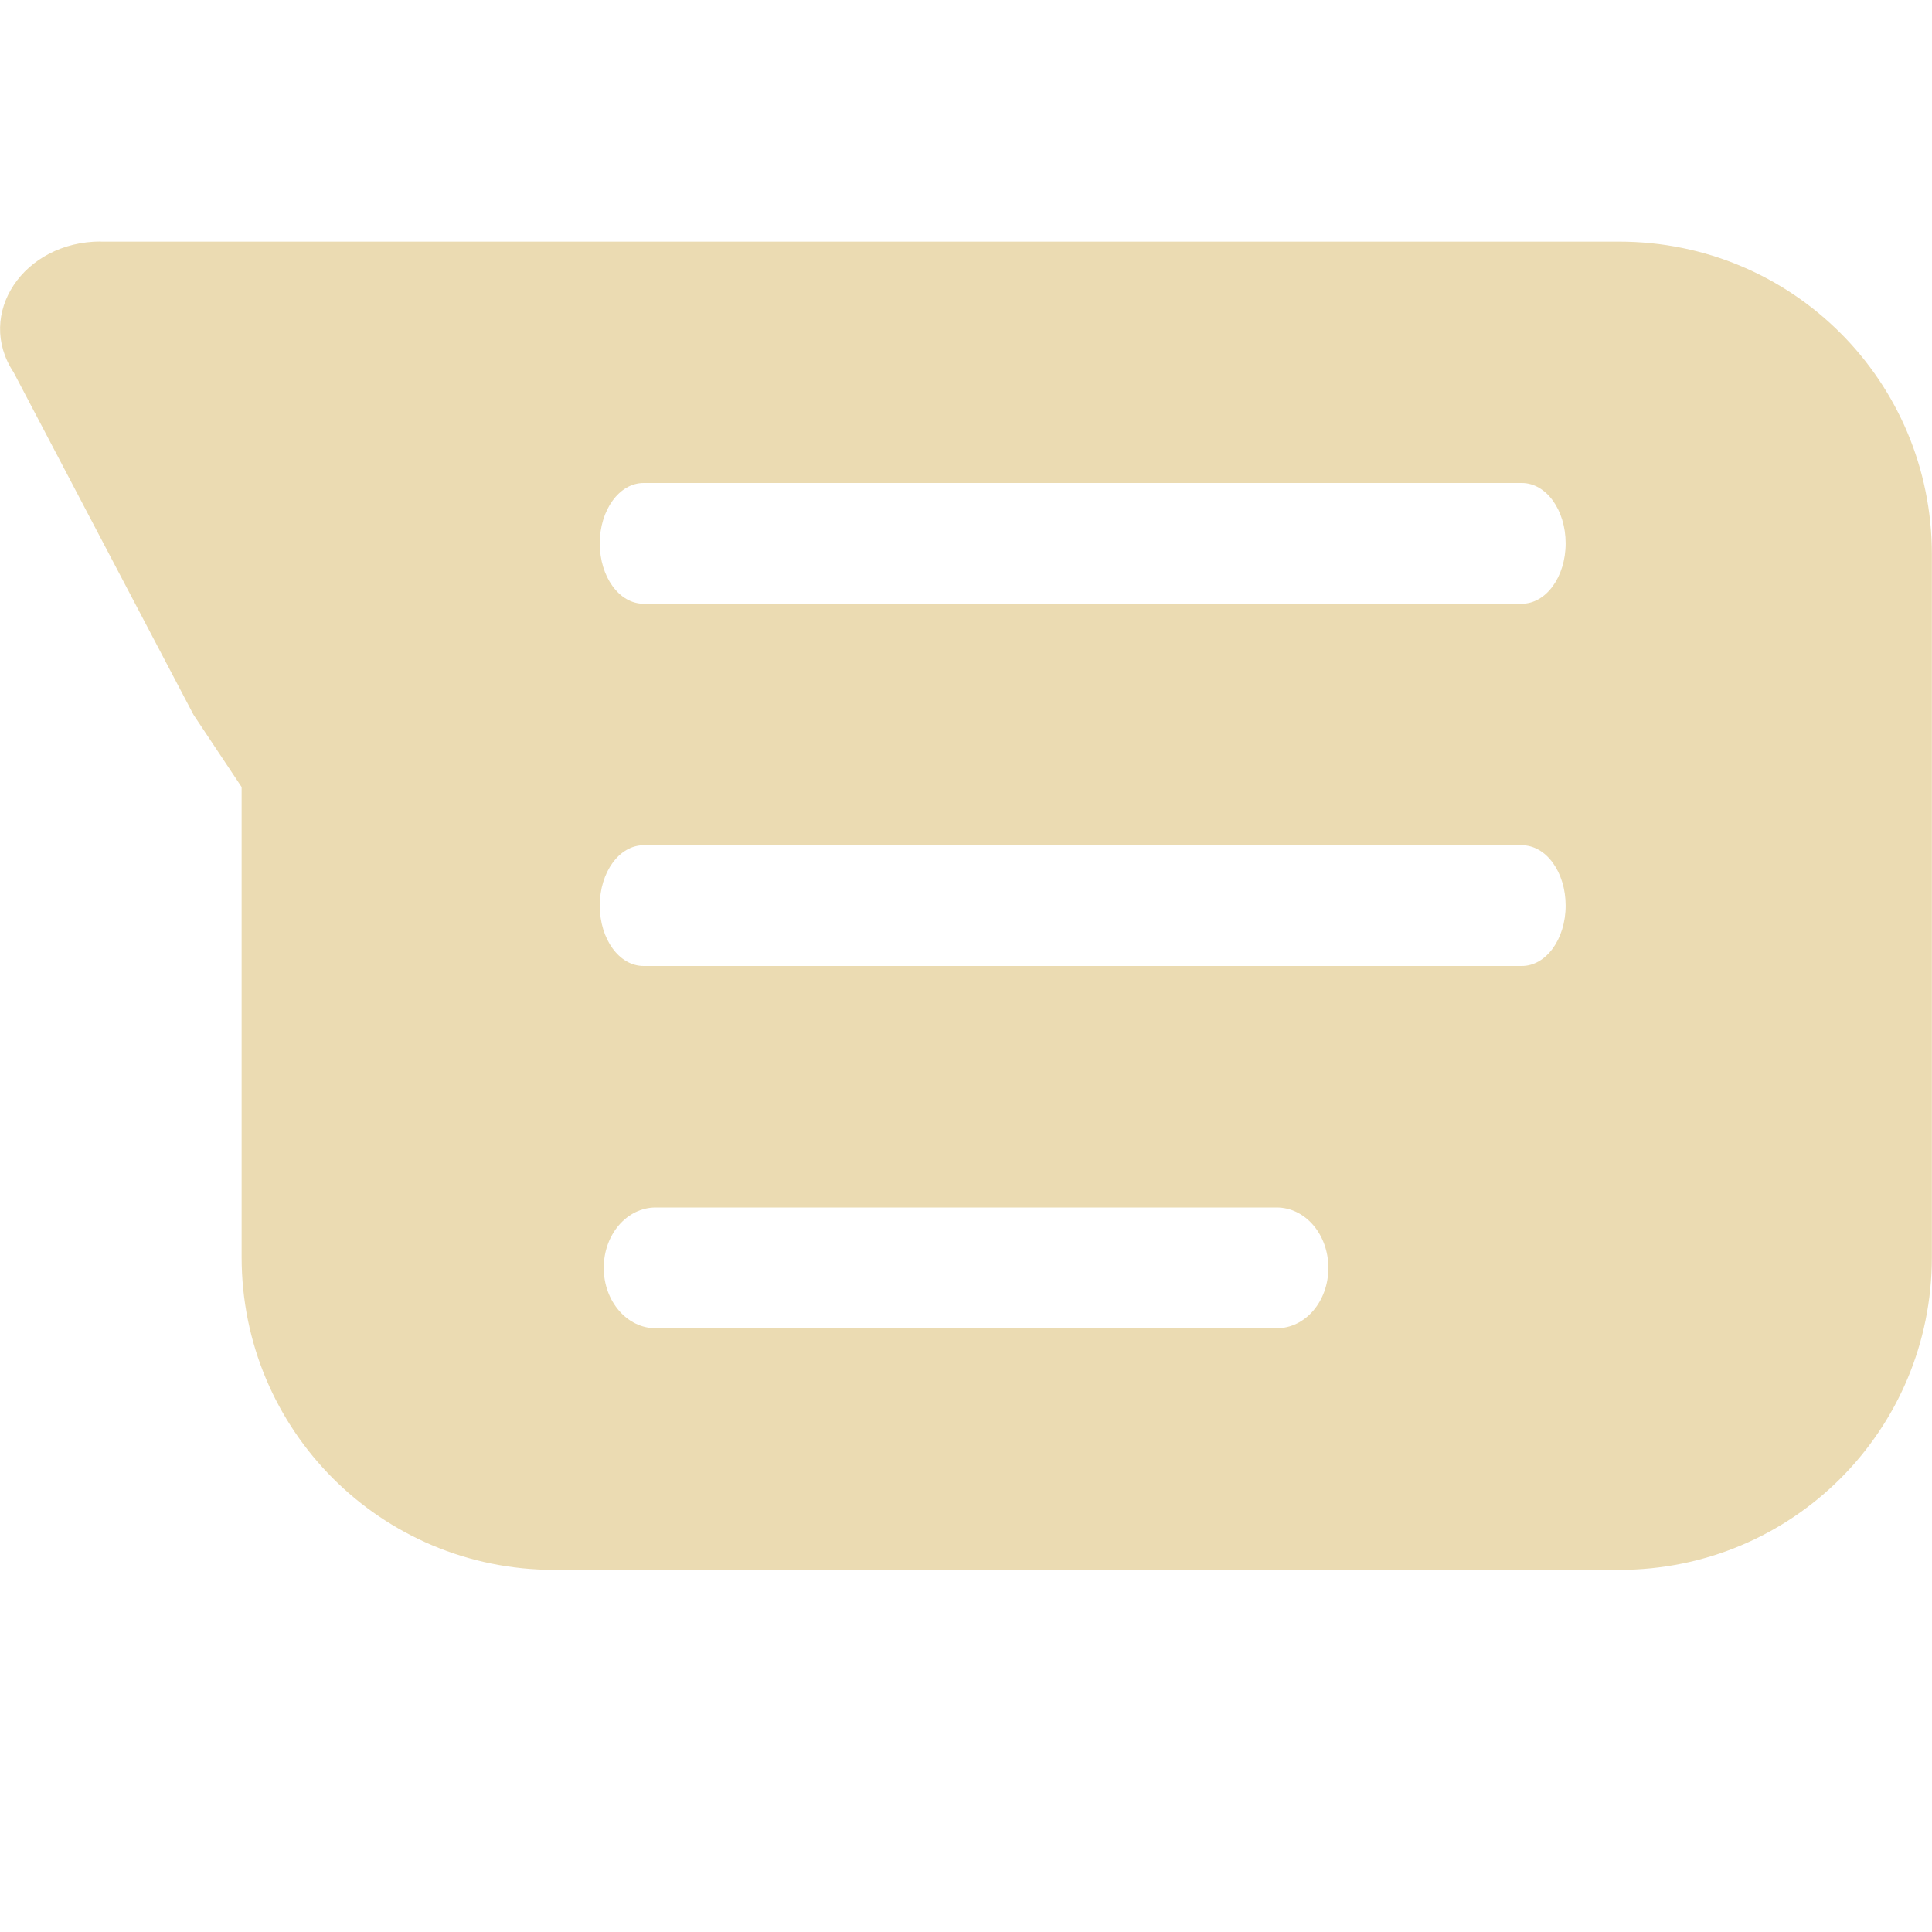
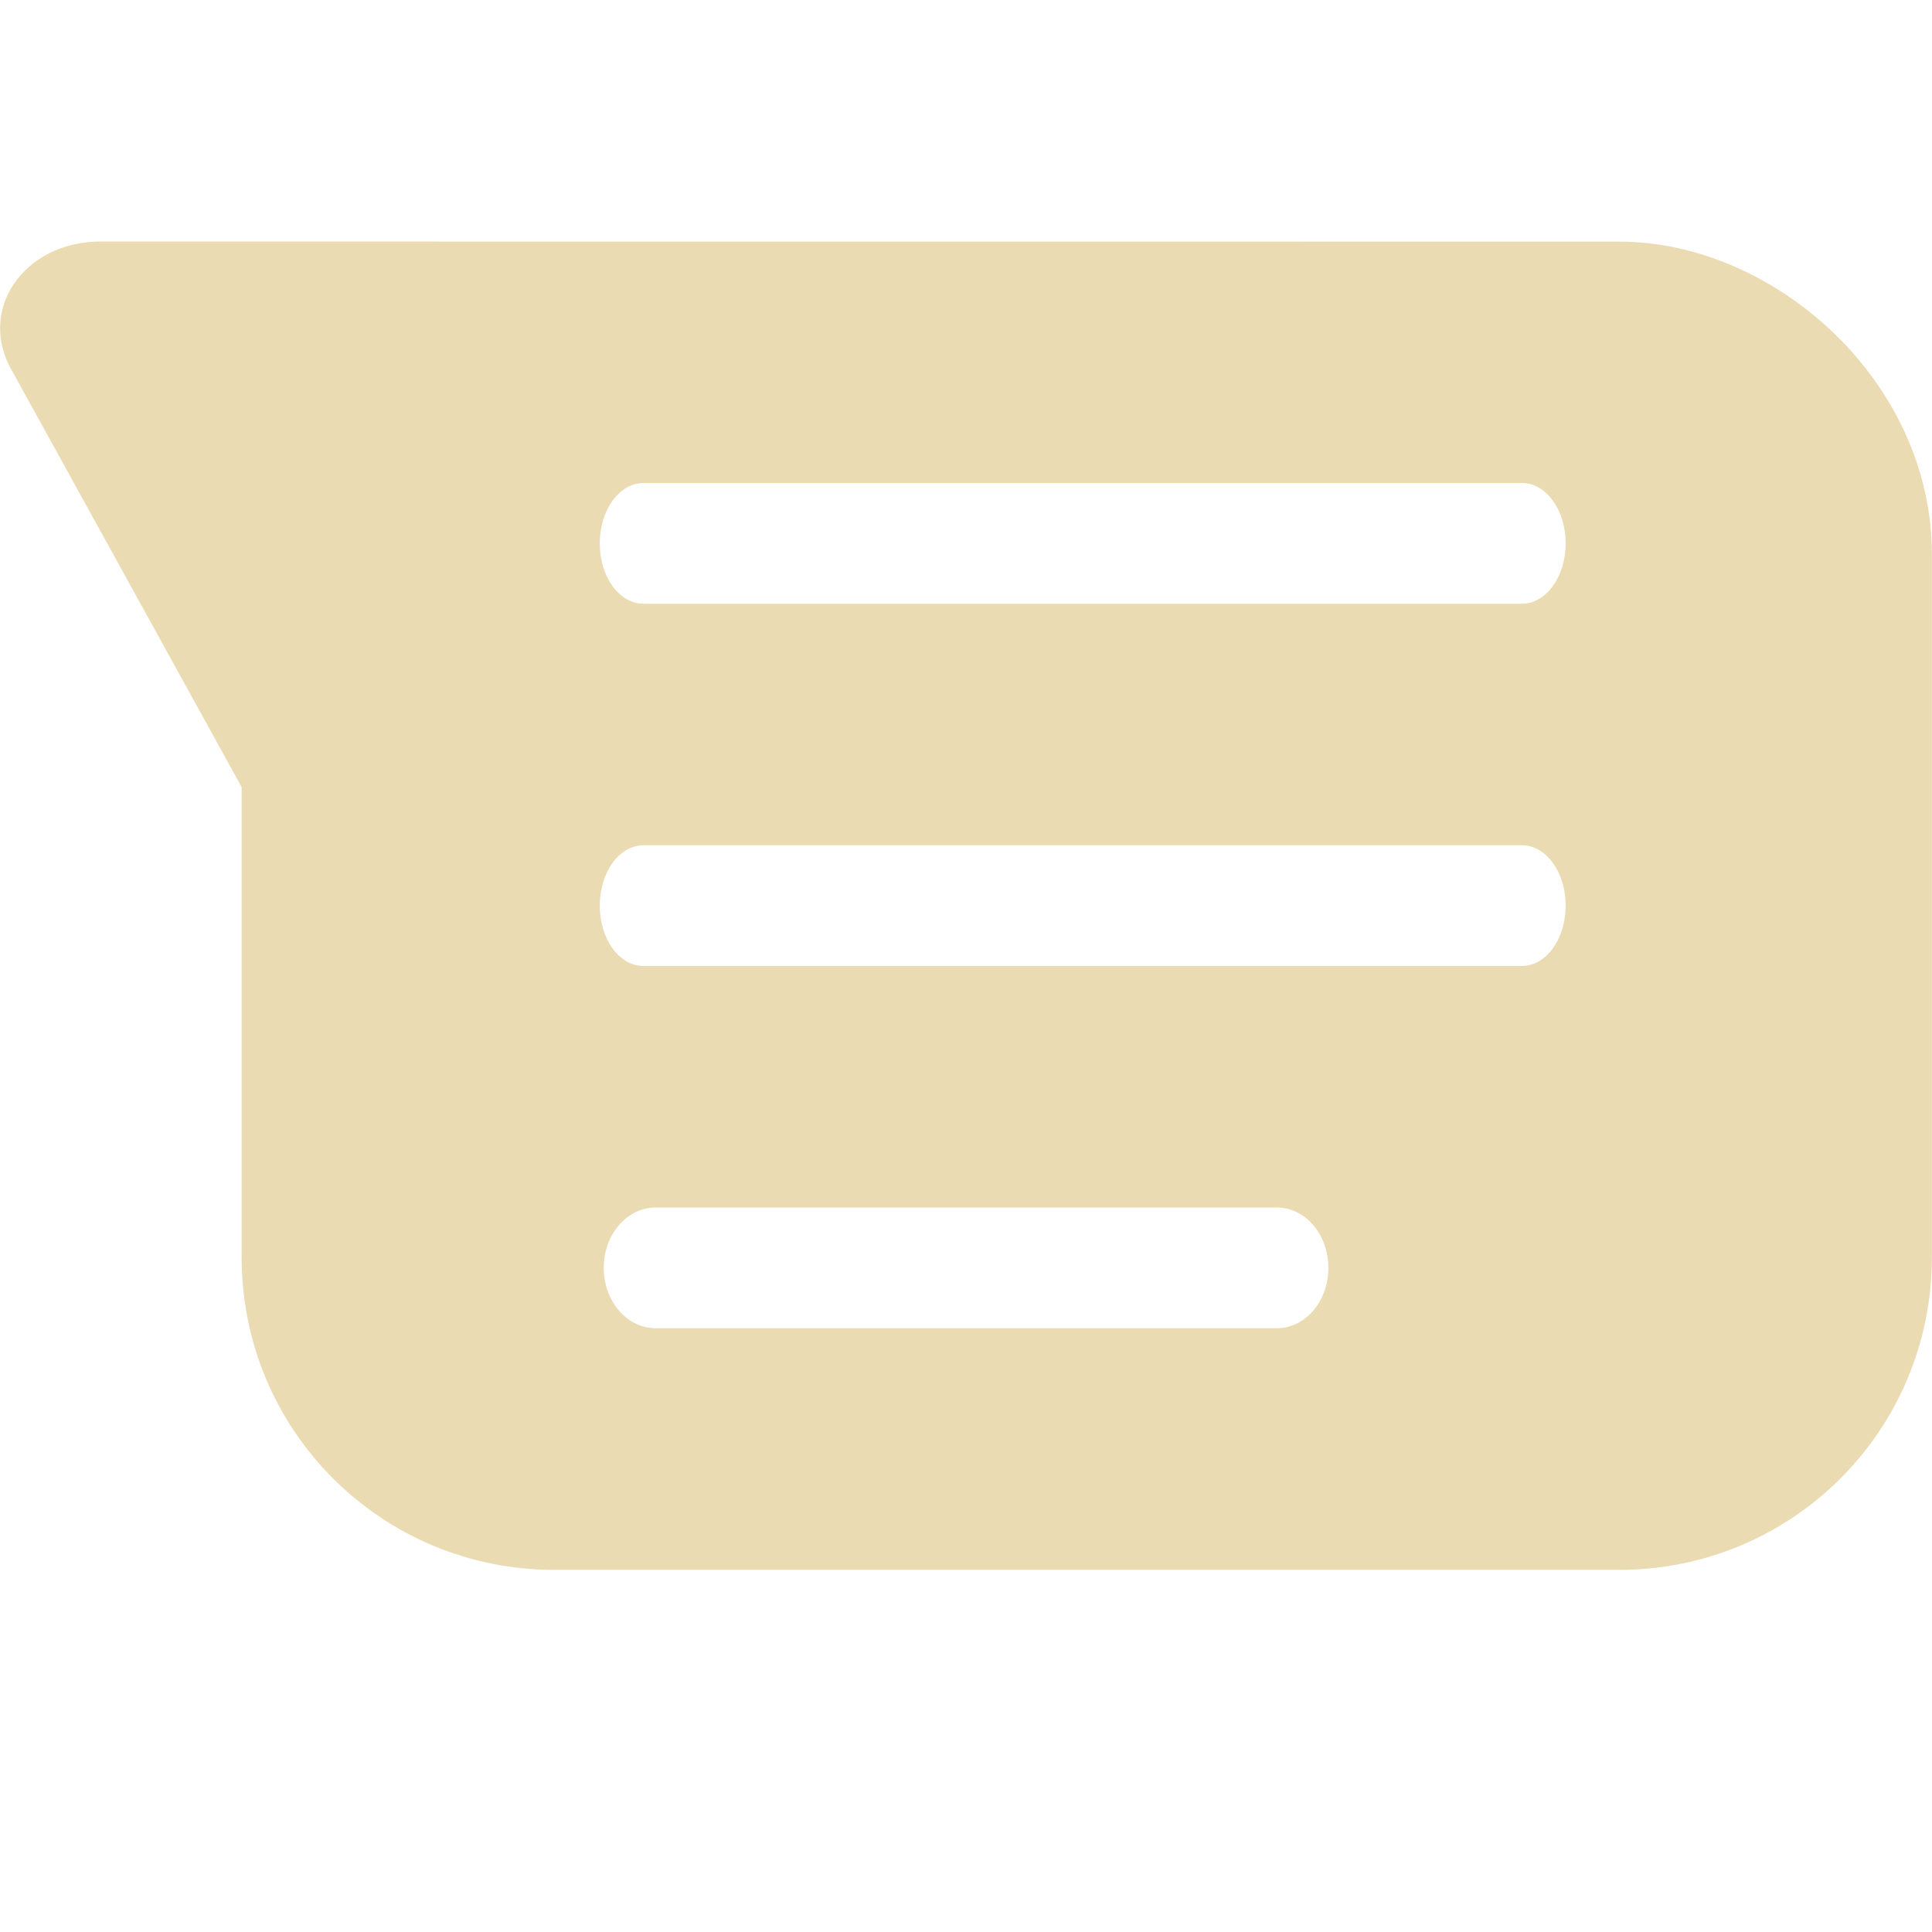
<svg xmlns="http://www.w3.org/2000/svg" width="16" height="16" version="1.1">
  <defs>
    <style id="current-color-scheme" type="text/css">.ColorScheme-Text { color:#ebdbb2; } .ColorScheme-Highlight { color:#458588; } .ColorScheme-NeutralText { color:#fe8019; } .ColorScheme-PositiveText { color:#689d6a; } .ColorScheme-NegativeText { color:#fb4934; }</style>
  </defs>
-   <path class="ColorScheme-Text" d="m0.836 2c-0.642-7.913e-4 -1.043 0.602-0.723 1.084l1.49 2.836 0.398 0.598v3.893c0 1.434 1.155 2.59 2.59 2.59h8.818c1.435 0 2.59-1.156 2.59-2.59v-5.82c0-1.434-1.155-2.59-2.59-2.59h-5.02-3.799-0.379-3.377zm4.494 2h7.273c0.202 0 0.363 0.223 0.363 0.5 0 0.277-0.162 0.5-0.363 0.5h-7.273c-0.202 0-0.363-0.223-0.363-0.5 0-0.277 0.162-0.5 0.363-0.5zm0 3h7.273c0.202 0 0.363 0.223 0.363 0.5 0 0.277-0.162 0.5-0.363 0.5h-7.273c-0.202 0-0.363-0.223-0.363-0.5 0-0.277 0.162-0.5 0.363-0.5zm0.1 3h5.143c0.237 0 0.428 0.223 0.428 0.5s-0.19 0.5-0.428 0.5h-5.143c-0.237 0-0.43-0.223-0.43-0.5s0.192-0.5 0.43-0.5z" fill="currentColor" />
+   <path class="ColorScheme-Text" d="m0.836 2c-0.642-7.913e-4 -1.036 0.573-0.729 1.084l1.894 3.434v3.893c0 1.434 1.155 2.59 2.59 2.59h8.818c1.435 0 2.59-1.156 2.59-2.59v-5.82c0-1.434-1.304-2.59-2.59-2.59 0 0-12.58-7e-4 -12.57-7e-4zm4.494 2h7.273c0.202 0 0.363 0.223 0.363 0.5s-0.162 0.5-0.363 0.5h-7.273c-0.202 0-0.363-0.223-0.363-0.5s0.162-0.5 0.363-0.5zm0 3h7.273c0.202 0 0.363 0.223 0.363 0.5s-0.162 0.5-0.363 0.5h-7.273c-0.202 0-0.363-0.223-0.363-0.5s0.162-0.5 0.363-0.5zm0.1 3h5.143c0.237 0 0.428 0.223 0.428 0.5s-0.19 0.5-0.428 0.5h-5.143c-0.237 0-0.43-0.223-0.43-0.5s0.192-0.5 0.43-0.5z" fill="currentColor" />
</svg>
